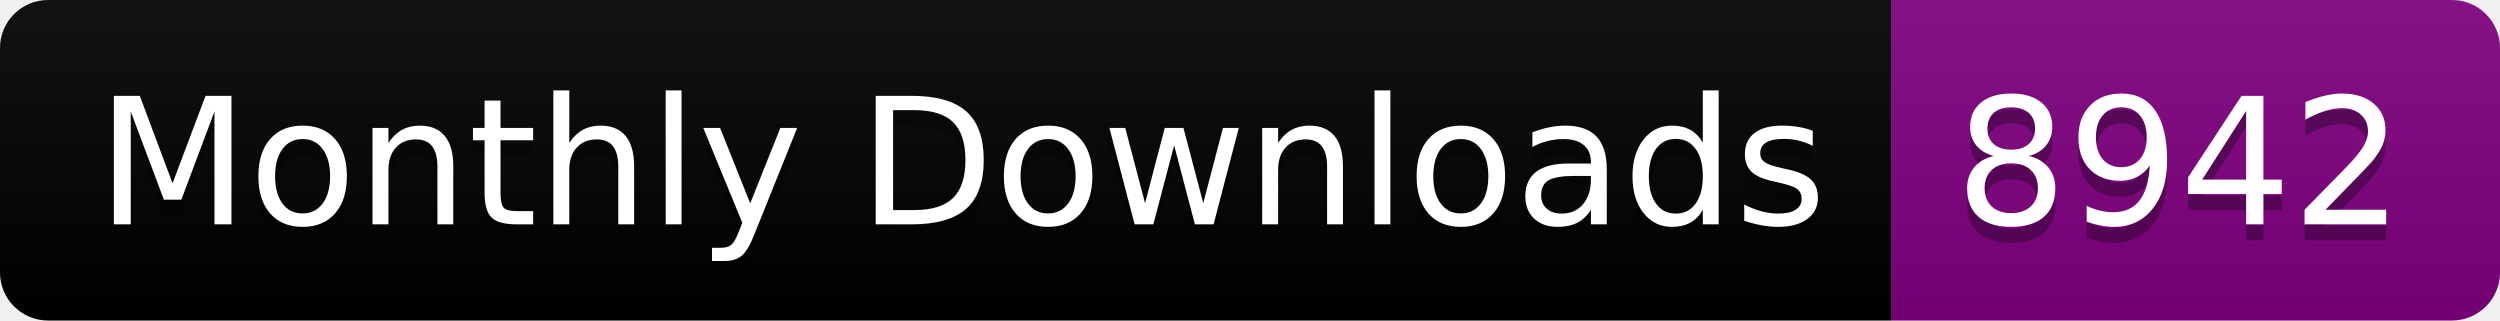
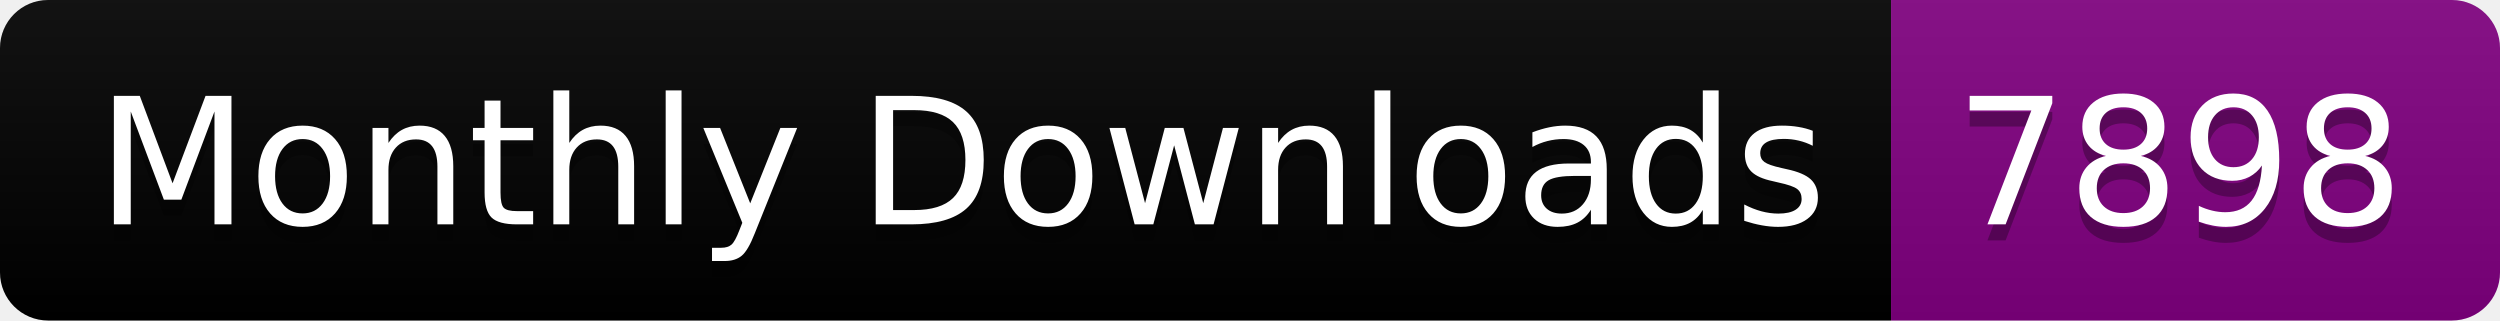
<svg xmlns="http://www.w3.org/2000/svg" width="156.0" height="20">
  <linearGradient id="smooth" x2="0" y2="100%">
    <stop offset="0" stop-color="#bbb" stop-opacity=".1" />
    <stop offset="1" stop-opacity=".1" />
  </linearGradient>
  <clipPath id="round">
    <rect width="156.0" height="20" rx="3" fill="#fff" />
  </clipPath>
  <g clip-path="url(#round)">
    <rect width="118.0" height="20" fill="black" />
    <rect x="118.0" width="38.0" height="20" fill="purple" />
    <rect width="156.0" height="20" fill="url(#smooth)" />
  </g>
  <g fill="#fff" text-anchor="middle" font-family="DejaVu Sans,Verdana,Geneva,sans-serif" font-size="110">
    <text x="600.0" y="150" fill="#010101" fill-opacity=".3" transform="scale(0.1)" textLength="1080.0" lengthAdjust="spacing">Monthly Downloads</text>
    <text x="600.0" y="140" transform="scale(0.1)" textLength="1080.0" lengthAdjust="spacing">Monthly Downloads</text>
-     <text x="1360.0" y="150" fill="#010101" fill-opacity=".3" transform="scale(0.1)" textLength="280.0" lengthAdjust="spacing">8942</text>
-     <text x="1360.0" y="140" transform="scale(0.1)" textLength="280.0" lengthAdjust="spacing">8942</text>
+     <text x="1360.0" y="150" fill="#010101" fill-opacity=".3" transform="scale(0.1)" textLength="280.0" lengthAdjust="spacing">7898</text>
+     <text x="1360.0" y="140" transform="scale(0.1)" textLength="280.0" lengthAdjust="spacing">7898</text>
  </g>
</svg>
